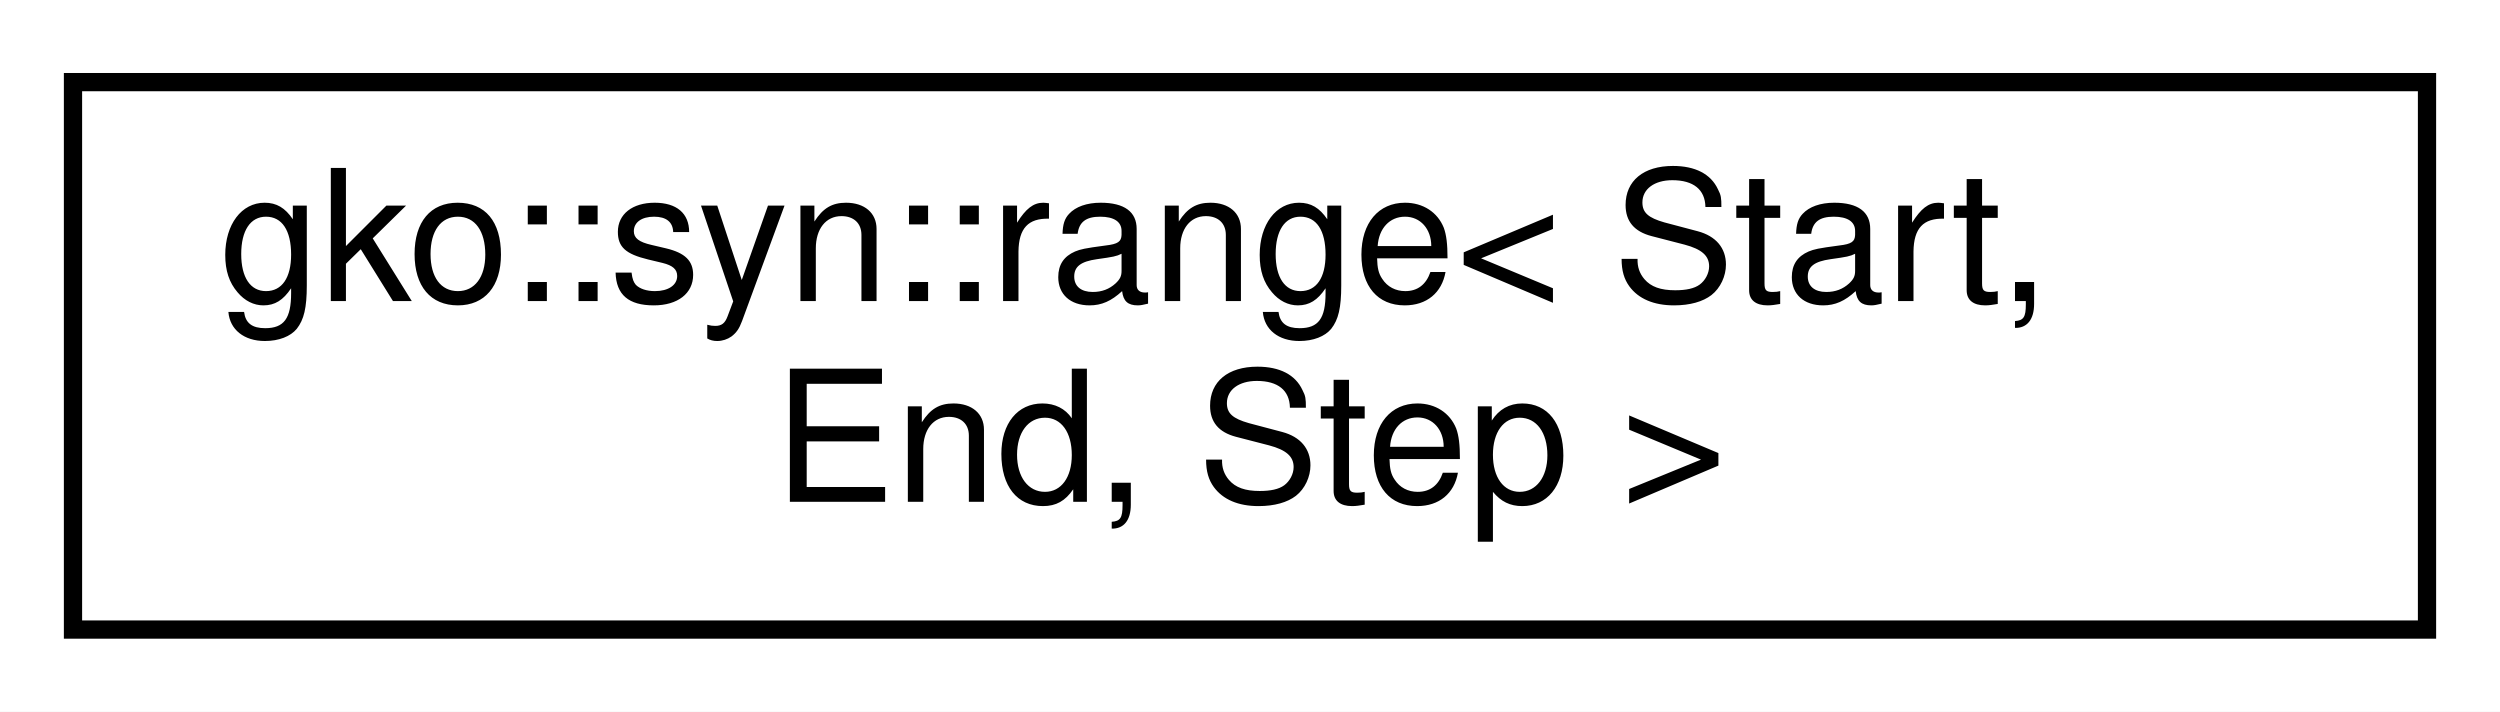
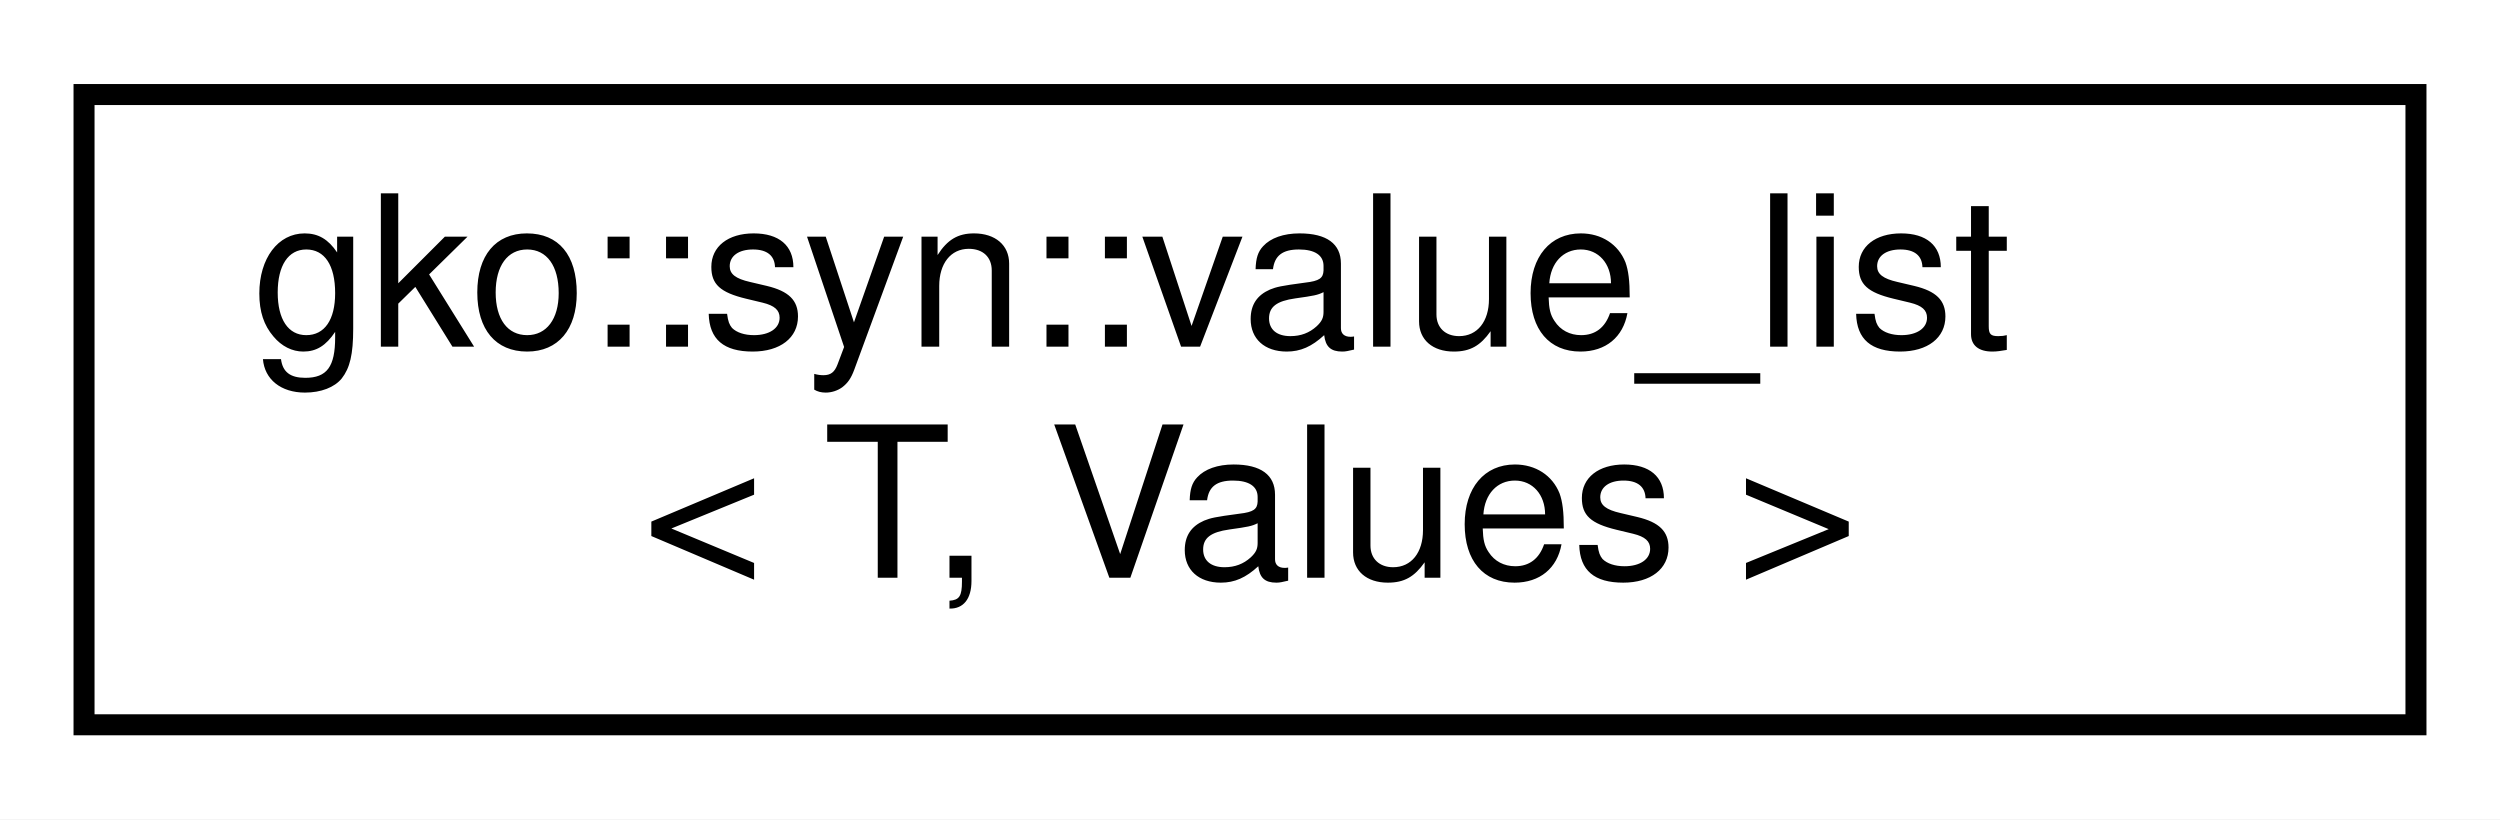
- <svg xmlns="http://www.w3.org/2000/svg" xmlns:xlink="http://www.w3.org/1999/xlink" width="137pt" height="39pt" viewBox="0.00 0.00 137.00 39.00">
+ <svg xmlns="http://www.w3.org/2000/svg" xmlns:xlink="http://www.w3.org/1999/xlink" width="119pt" height="39pt" viewBox="0.00 0.00 119.00 39.00">
  <g id="graph0" class="graph" transform="scale(1 1) rotate(0) translate(4 35)">
-     <polygon fill="#ffffff" stroke="transparent" points="-4,4 -4,-35 133,-35 133,4 -4,4" />
+     <polygon fill="#ffffff" stroke="transparent" points="-4,4 -4,-35 115,-35 115,4 -4,4" />
    <g id="node1" class="node">
      <g id="a_node1">
-         <a xlink:href="structgko_1_1syn_1_1range.html" target="_top" xlink:title="range records start, end, step in template">
-           <polygon fill="#ffffff" stroke="#000000" points="0,-.5 0,-30.5 129,-30.5 129,-.5 0,-.5" />
-           <text text-anchor="start" x="8" y="-18.5" font-family="Helvetica,sans-Serif" font-size="10.00" fill="#000000">gko::syn::range&lt; Start,</text>
-           <text text-anchor="middle" x="64.5" y="-7.5" font-family="Helvetica,sans-Serif" font-size="10.00" fill="#000000"> End, Step &gt;</text>
+         <a xlink:href="structgko_1_1syn_1_1value__list.html" target="_top" xlink:title="value_list records several values with the same type in template.">
+           <polygon fill="#ffffff" stroke="#000000" points="0,-.5 0,-30.5 111,-30.5 111,-.5 0,-.5" />
+           <text text-anchor="start" x="8" y="-18.5" font-family="Helvetica,sans-Serif" font-size="10.00" fill="#000000">gko::syn::value_list</text>
+           <text text-anchor="middle" x="55.5" y="-7.5" font-family="Helvetica,sans-Serif" font-size="10.00" fill="#000000">&lt; T, Values &gt;</text>
        </a>
      </g>
    </g>
  </g>
</svg>
